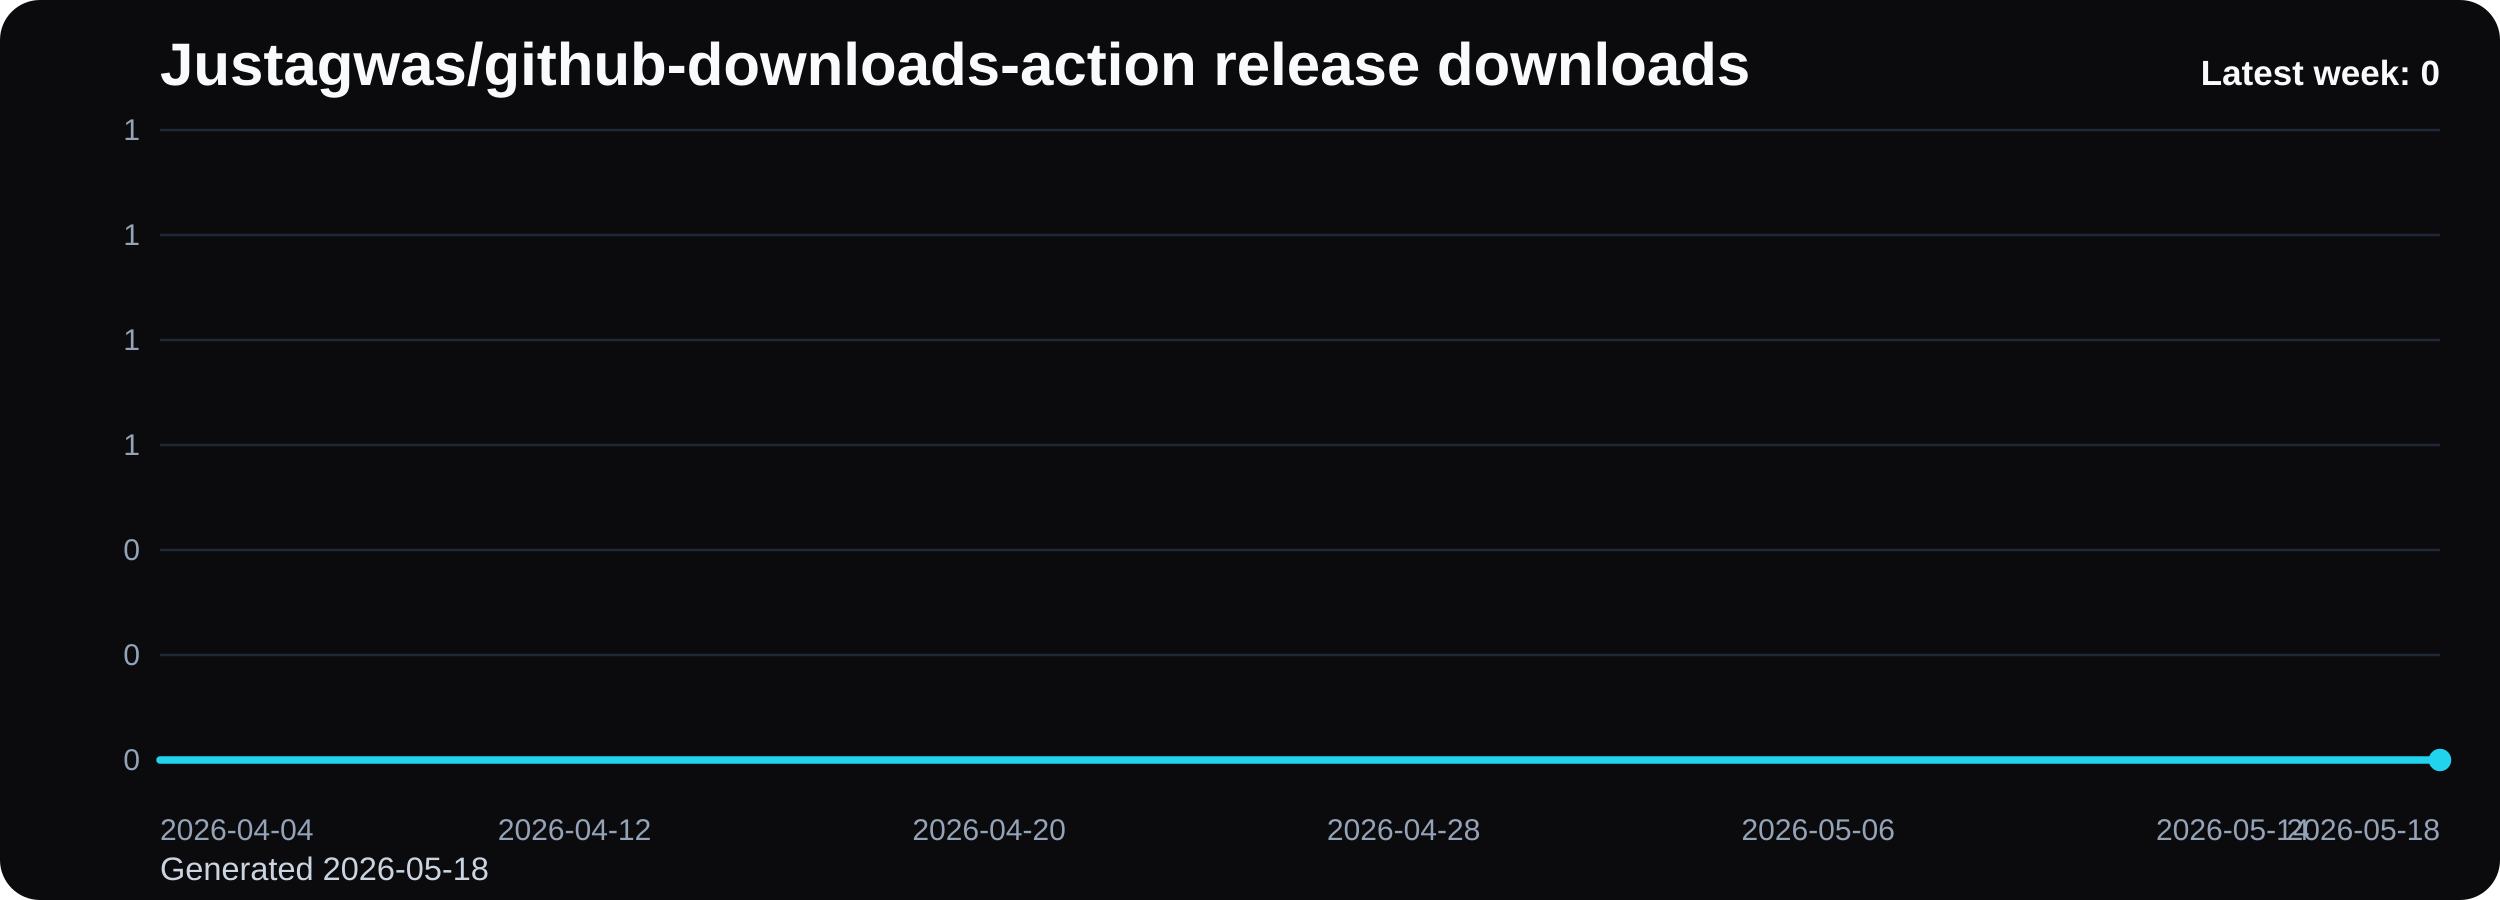
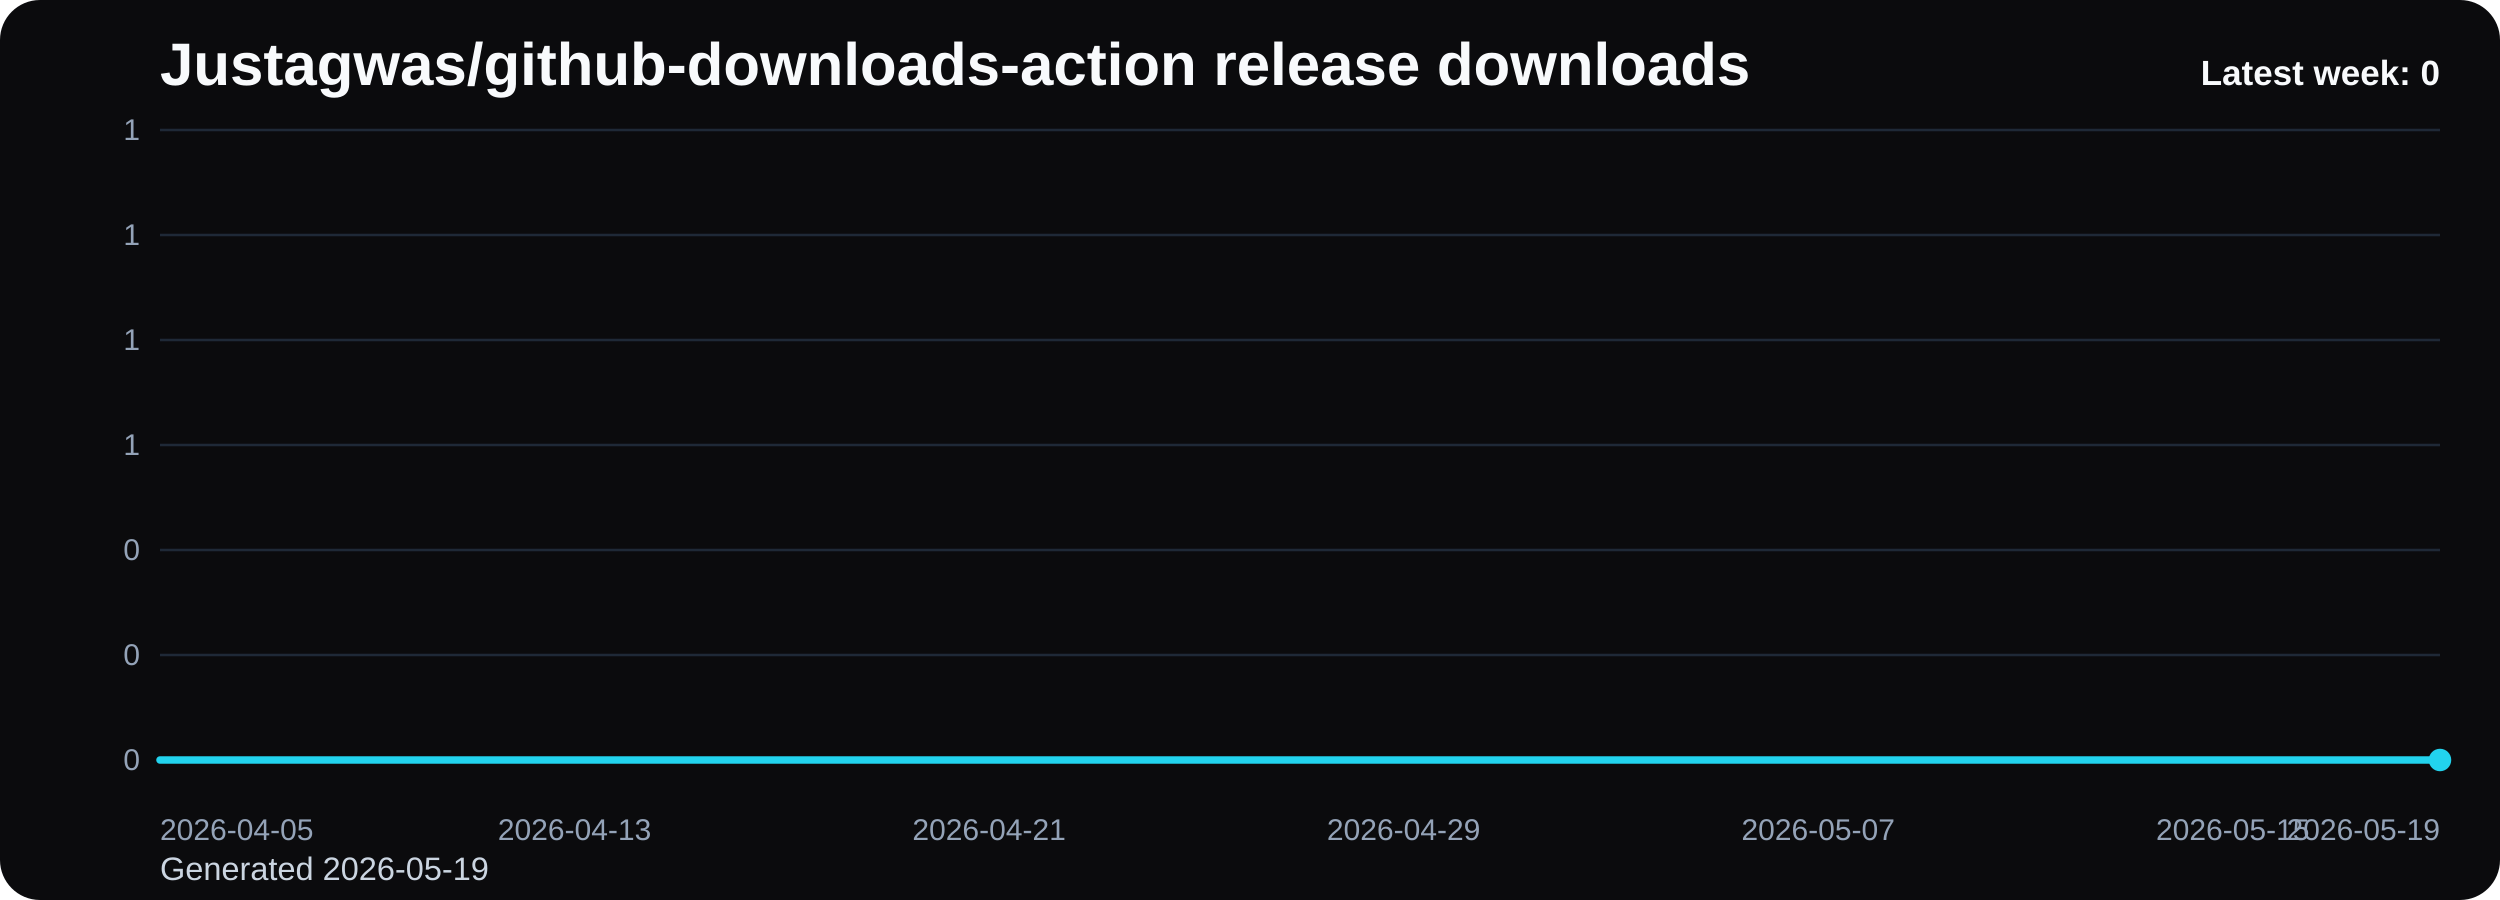
<svg xmlns="http://www.w3.org/2000/svg" viewBox="0 0 1000 360" role="img" aria-label="Justagwas/github-downloads-action release downloads chart">
  <defs>
    <linearGradient id="fill-weekly-black" x1="0" y1="0" x2="0" y2="1">
      <stop offset="0%" stop-color="#22d3ee" stop-opacity="0.32" />
      <stop offset="100%" stop-color="#22d3ee" stop-opacity="0.05" />
    </linearGradient>
    <style>
      .bg { fill: #0b0b0d; }
      .title { font: 700 24px Arial, sans-serif; fill: #f8fafc; }
      .sub { font: 400 13px Arial, sans-serif; fill: #cbd5e1; }
      .grid { stroke: #1f2937; stroke-width: 1; }
      .axis { font: 400 12px Arial, sans-serif; fill: #94a3b8; }
      .line { fill: none; stroke: #22d3ee; stroke-width: 3; stroke-linecap: round; stroke-linejoin: round; }
      .dot { fill: #22d3ee; }
      .value { font: 600 11px Arial, sans-serif; fill: #cbd5e1; }
      .latest { font: 700 14px Arial, sans-serif; fill: #f8fafc; }
    </style>
  </defs>
  <rect class="bg" x="0" y="0" width="1000" height="360" rx="16" />
  <text class="title" x="64" y="34">Justagwas/github-downloads-action release downloads</text>
-   <text class="sub" x="64" y="352">Generated 2026-05-18</text>
+   <text class="sub" x="64" y="352">Generated 2026-05-19</text>
  <line x1="64" y1="52.00" x2="976" y2="52.00" class="grid" />
  <text x="56" y="56.00" text-anchor="end" class="axis">1</text>
  <line x1="64" y1="94.00" x2="976" y2="94.00" class="grid" />
  <text x="56" y="98.00" text-anchor="end" class="axis">1</text>
  <line x1="64" y1="136.00" x2="976" y2="136.00" class="grid" />
  <text x="56" y="140.00" text-anchor="end" class="axis">1</text>
  <line x1="64" y1="178.00" x2="976" y2="178.00" class="grid" />
  <text x="56" y="182.00" text-anchor="end" class="axis">1</text>
  <line x1="64" y1="220.00" x2="976" y2="220.00" class="grid" />
  <text x="56" y="224.00" text-anchor="end" class="axis">0</text>
  <line x1="64" y1="262.00" x2="976" y2="262.00" class="grid" />
  <text x="56" y="266.00" text-anchor="end" class="axis">0</text>
  <line x1="64" y1="304.00" x2="976" y2="304.00" class="grid" />
  <text x="56" y="308.00" text-anchor="end" class="axis">0</text>
  <path d="M 64.00 304 L 64.00 304.00 L 84.73 304.00 L 105.45 304.00 L 126.18 304.00 L 146.91 304.00 L 167.64 304.00 L 188.36 304.00 L 209.09 304.00 L 229.82 304.00 L 250.55 304.00 L 271.27 304.00 L 292.00 304.00 L 312.73 304.00 L 333.45 304.00 L 354.18 304.00 L 374.91 304.00 L 395.64 304.00 L 416.36 304.00 L 437.09 304.00 L 457.82 304.00 L 478.55 304.00 L 499.27 304.00 L 520.00 304.00 L 540.73 304.00 L 561.45 304.00 L 582.18 304.00 L 602.91 304.00 L 623.64 304.00 L 644.36 304.00 L 665.09 304.00 L 685.82 304.00 L 706.55 304.00 L 727.27 304.00 L 748.00 304.00 L 768.73 304.00 L 789.45 304.00 L 810.18 304.00 L 830.91 304.00 L 851.64 304.00 L 872.36 304.00 L 893.09 304.00 L 913.82 304.00 L 934.55 304.00 L 955.27 304.00 L 976.00 304.00 L 976.00 304 Z" fill="url(#fill-weekly-black)" />
  <polyline class="line" points="64.00,304.00 84.73,304.00 105.45,304.00 126.18,304.00 146.91,304.00 167.64,304.00 188.36,304.00 209.09,304.00 229.82,304.00 250.55,304.00 271.27,304.00 292.00,304.00 312.73,304.00 333.45,304.00 354.18,304.00 374.91,304.00 395.64,304.00 416.36,304.00 437.09,304.00 457.82,304.00 478.55,304.00 499.27,304.00 520.00,304.00 540.73,304.00 561.45,304.00 582.18,304.00 602.91,304.00 623.64,304.00 644.36,304.00 665.09,304.00 685.82,304.00 706.55,304.00 727.27,304.00 748.00,304.00 768.73,304.00 789.45,304.00 810.18,304.00 830.91,304.00 851.64,304.00 872.36,304.00 893.09,304.00 913.82,304.00 934.55,304.00 955.27,304.00 976.00,304.00" />
  <circle class="dot" cx="976.00" cy="304.00" r="4.5" />
-   <text class="axis" x="64.00" y="336" text-anchor="start">2026-04-04</text>
-   <text class="axis" x="229.82" y="336" text-anchor="middle">2026-04-12</text>
-   <text class="axis" x="395.64" y="336" text-anchor="middle">2026-04-20</text>
-   <text class="axis" x="561.45" y="336" text-anchor="middle">2026-04-28</text>
-   <text class="axis" x="727.27" y="336" text-anchor="middle">2026-05-06</text>
-   <text class="axis" x="893.09" y="336" text-anchor="middle">2026-05-14</text>
-   <text class="axis" x="976.00" y="336" text-anchor="end">2026-05-18</text>
+   <text class="axis" x="64.00" y="336" text-anchor="start">2026-04-05</text>
+   <text class="axis" x="229.82" y="336" text-anchor="middle">2026-04-13</text>
+   <text class="axis" x="395.64" y="336" text-anchor="middle">2026-04-21</text>
+   <text class="axis" x="561.45" y="336" text-anchor="middle">2026-04-29</text>
+   <text class="axis" x="727.27" y="336" text-anchor="middle">2026-05-07</text>
+   <text class="axis" x="893.09" y="336" text-anchor="middle">2026-05-15</text>
+   <text class="axis" x="976.00" y="336" text-anchor="end">2026-05-19</text>
  <text class="latest" x="976" y="34" text-anchor="end">Latest week: 0</text>
</svg>
